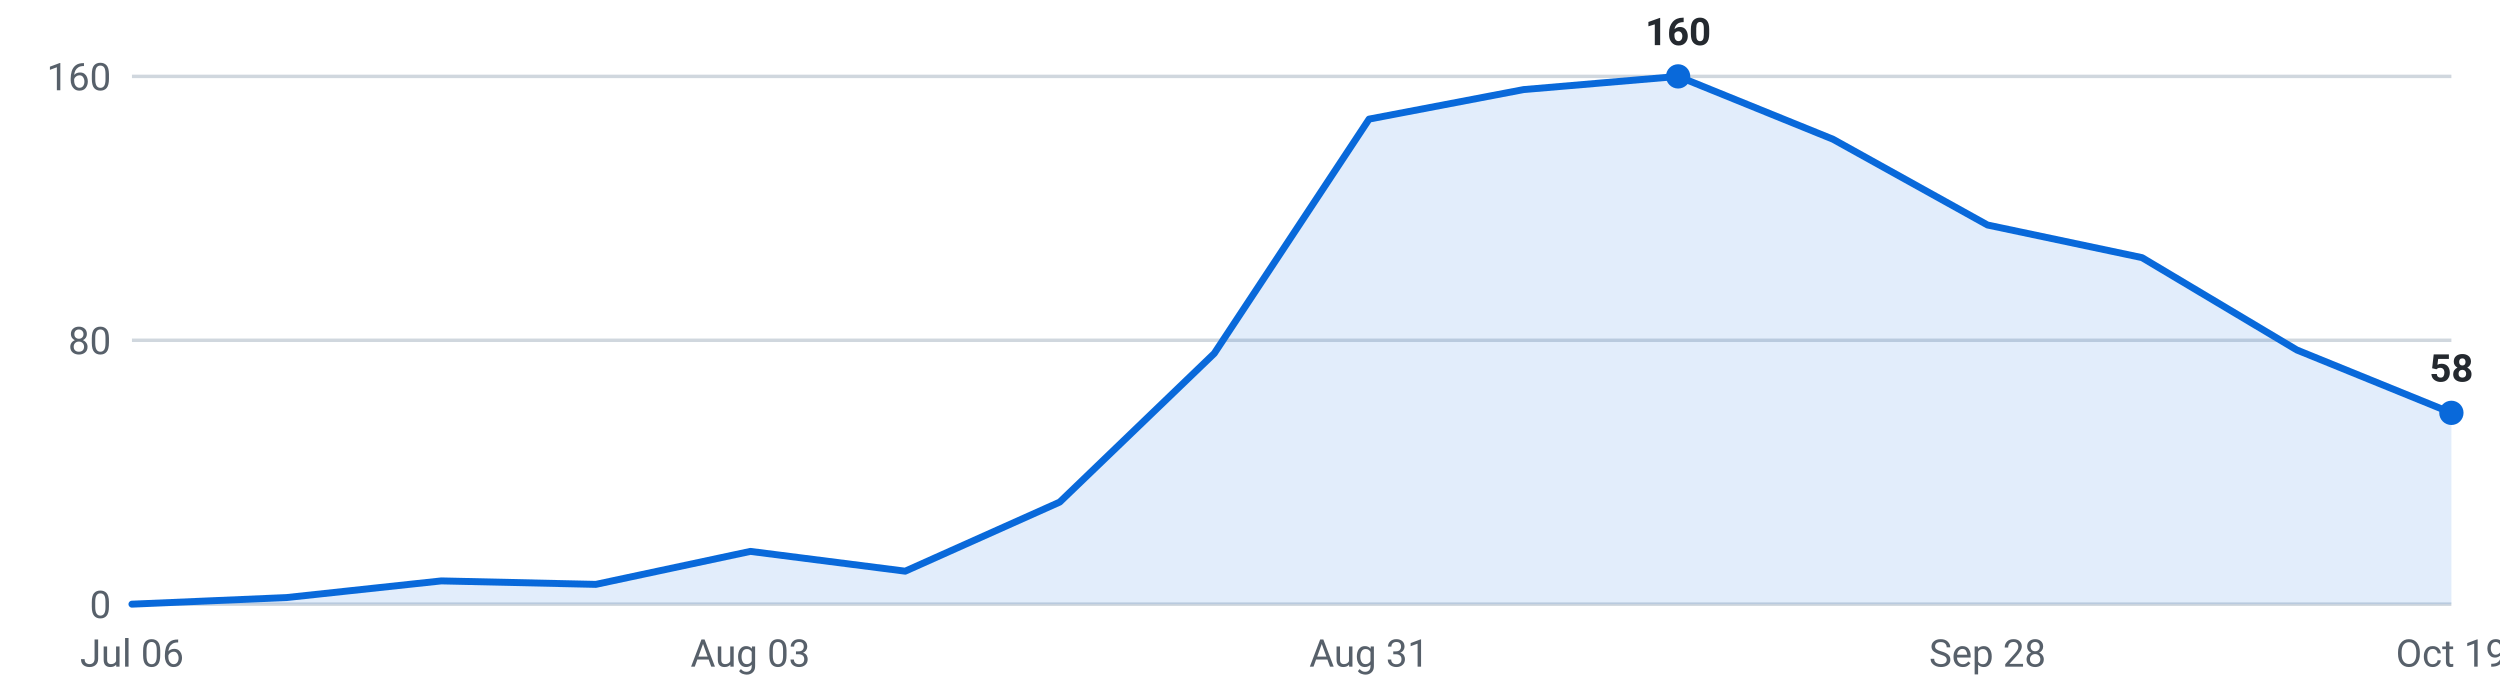
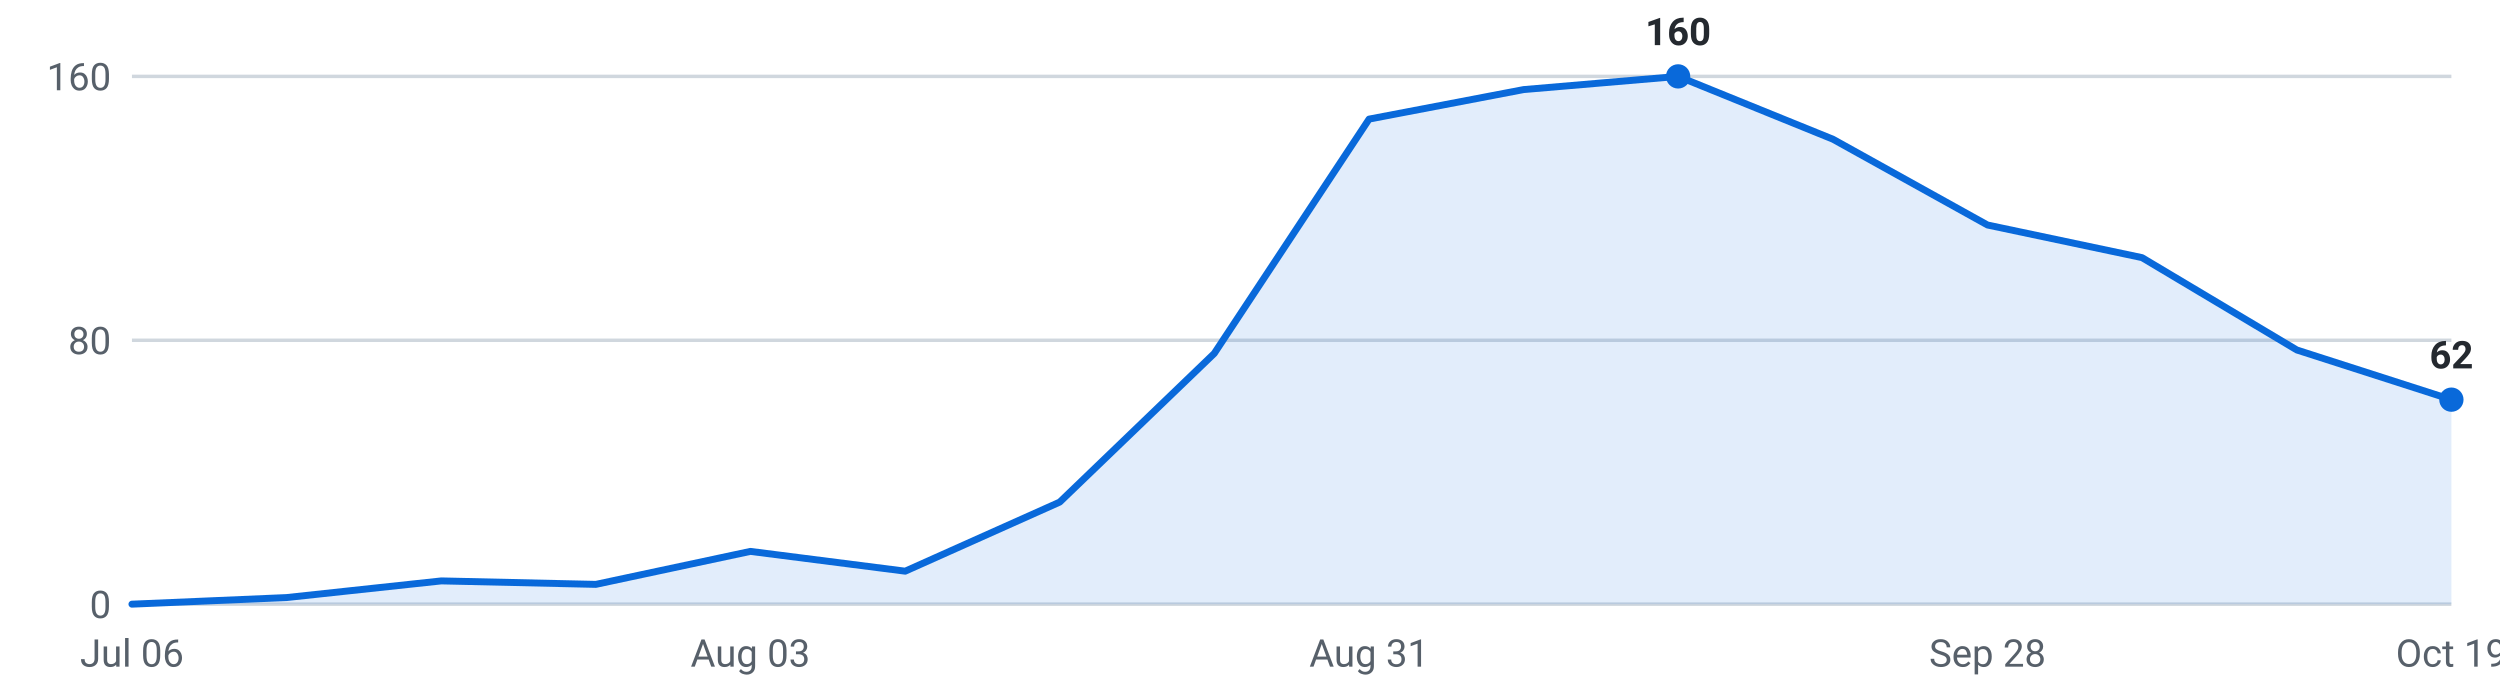
<svg xmlns="http://www.w3.org/2000/svg" viewBox="0 0 720 200" width="720" height="200" role="img" aria-label="Internships posted per week, last 16 weeks">
  <g font-family="-apple-system,Segoe UI,Roboto,sans-serif" font-size="11">
    <line x1="38" y1="174.0" x2="706" y2="174.0" stroke="#d0d7de" stroke-width="1" />
    <text x="32" y="178.0" text-anchor="end" fill="#57606a">0</text>
    <line x1="38" y1="98.0" x2="706" y2="98.0" stroke="#d0d7de" stroke-width="1" />
    <text x="32" y="102.0" text-anchor="end" fill="#57606a">80</text>
    <line x1="38" y1="22.0" x2="706" y2="22.0" stroke="#d0d7de" stroke-width="1" />
    <text x="32" y="26.0" text-anchor="end" fill="#57606a">160</text>
-     <path d="M38.0,174 L38.0,174.0 L82.5,172.1 L127.1,167.3 L171.6,168.3 L216.1,158.8 L260.7,164.5 L305.2,144.6 L349.7,101.8 L394.3,34.3 L438.8,25.8 L483.3,22.0 L527.9,40.1 L572.4,64.8 L616.9,74.2 L661.5,100.8 L706.0,118.9 L706.0,174 Z" fill="#0969da" fill-opacity="0.12" />
-     <polyline points="38.0,174.0 82.5,172.1 127.1,167.3 171.6,168.3 216.1,158.8 260.7,164.5 305.2,144.6 349.7,101.8 394.3,34.3 438.8,25.8 483.3,22.0 527.9,40.1 572.4,64.8 616.9,74.2 661.5,100.8 706.0,118.9" fill="none" stroke="#0969da" stroke-width="2" stroke-linejoin="round" stroke-linecap="round" />
+     <path d="M38.0,174 L38.0,174.0 L82.5,172.1 L127.1,167.3 L171.6,168.3 L216.1,158.8 L260.7,164.5 L305.2,144.6 L349.7,101.8 L394.3,34.3 L438.8,25.8 L483.3,22.0 L527.9,40.1 L572.4,64.8 L616.9,74.2 L661.5,100.8 L706.0,115.1 L706.0,174 Z" fill="#0969da" fill-opacity="0.12" />
+     <polyline points="38.0,174.0 82.5,172.1 127.1,167.3 171.6,168.3 216.1,158.8 260.7,164.5 305.2,144.6 349.7,101.8 394.3,34.3 438.8,25.8 483.3,22.0 527.9,40.1 572.4,64.8 616.9,74.2 661.5,100.8 706.0,115.1" fill="none" stroke="#0969da" stroke-width="2" stroke-linejoin="round" stroke-linecap="round" />
    <circle cx="483.3" cy="22.0" r="3.5" fill="#0969da" />
    <text x="483.3" y="13.0" text-anchor="middle" fill="#24292f" font-weight="600">160</text>
-     <circle cx="706.0" cy="118.9" r="3.5" fill="#0969da" />
-     <text x="706.0" y="109.9" text-anchor="middle" fill="#24292f" font-weight="600">58</text>
+     <circle cx="706.0" cy="115.1" r="3.5" fill="#0969da" />
+     <text x="706.0" y="106.1" text-anchor="middle" fill="#24292f" font-weight="600">62</text>
    <text x="38.0" y="192" text-anchor="middle" fill="#57606a">Jul 06</text>
    <text x="216.1" y="192" text-anchor="middle" fill="#57606a">Aug 03</text>
    <text x="394.3" y="192" text-anchor="middle" fill="#57606a">Aug 31</text>
    <text x="572.4" y="192" text-anchor="middle" fill="#57606a">Sep 28</text>
    <text x="706.0" y="192" text-anchor="middle" fill="#57606a">Oct 19</text>
  </g>
</svg>
